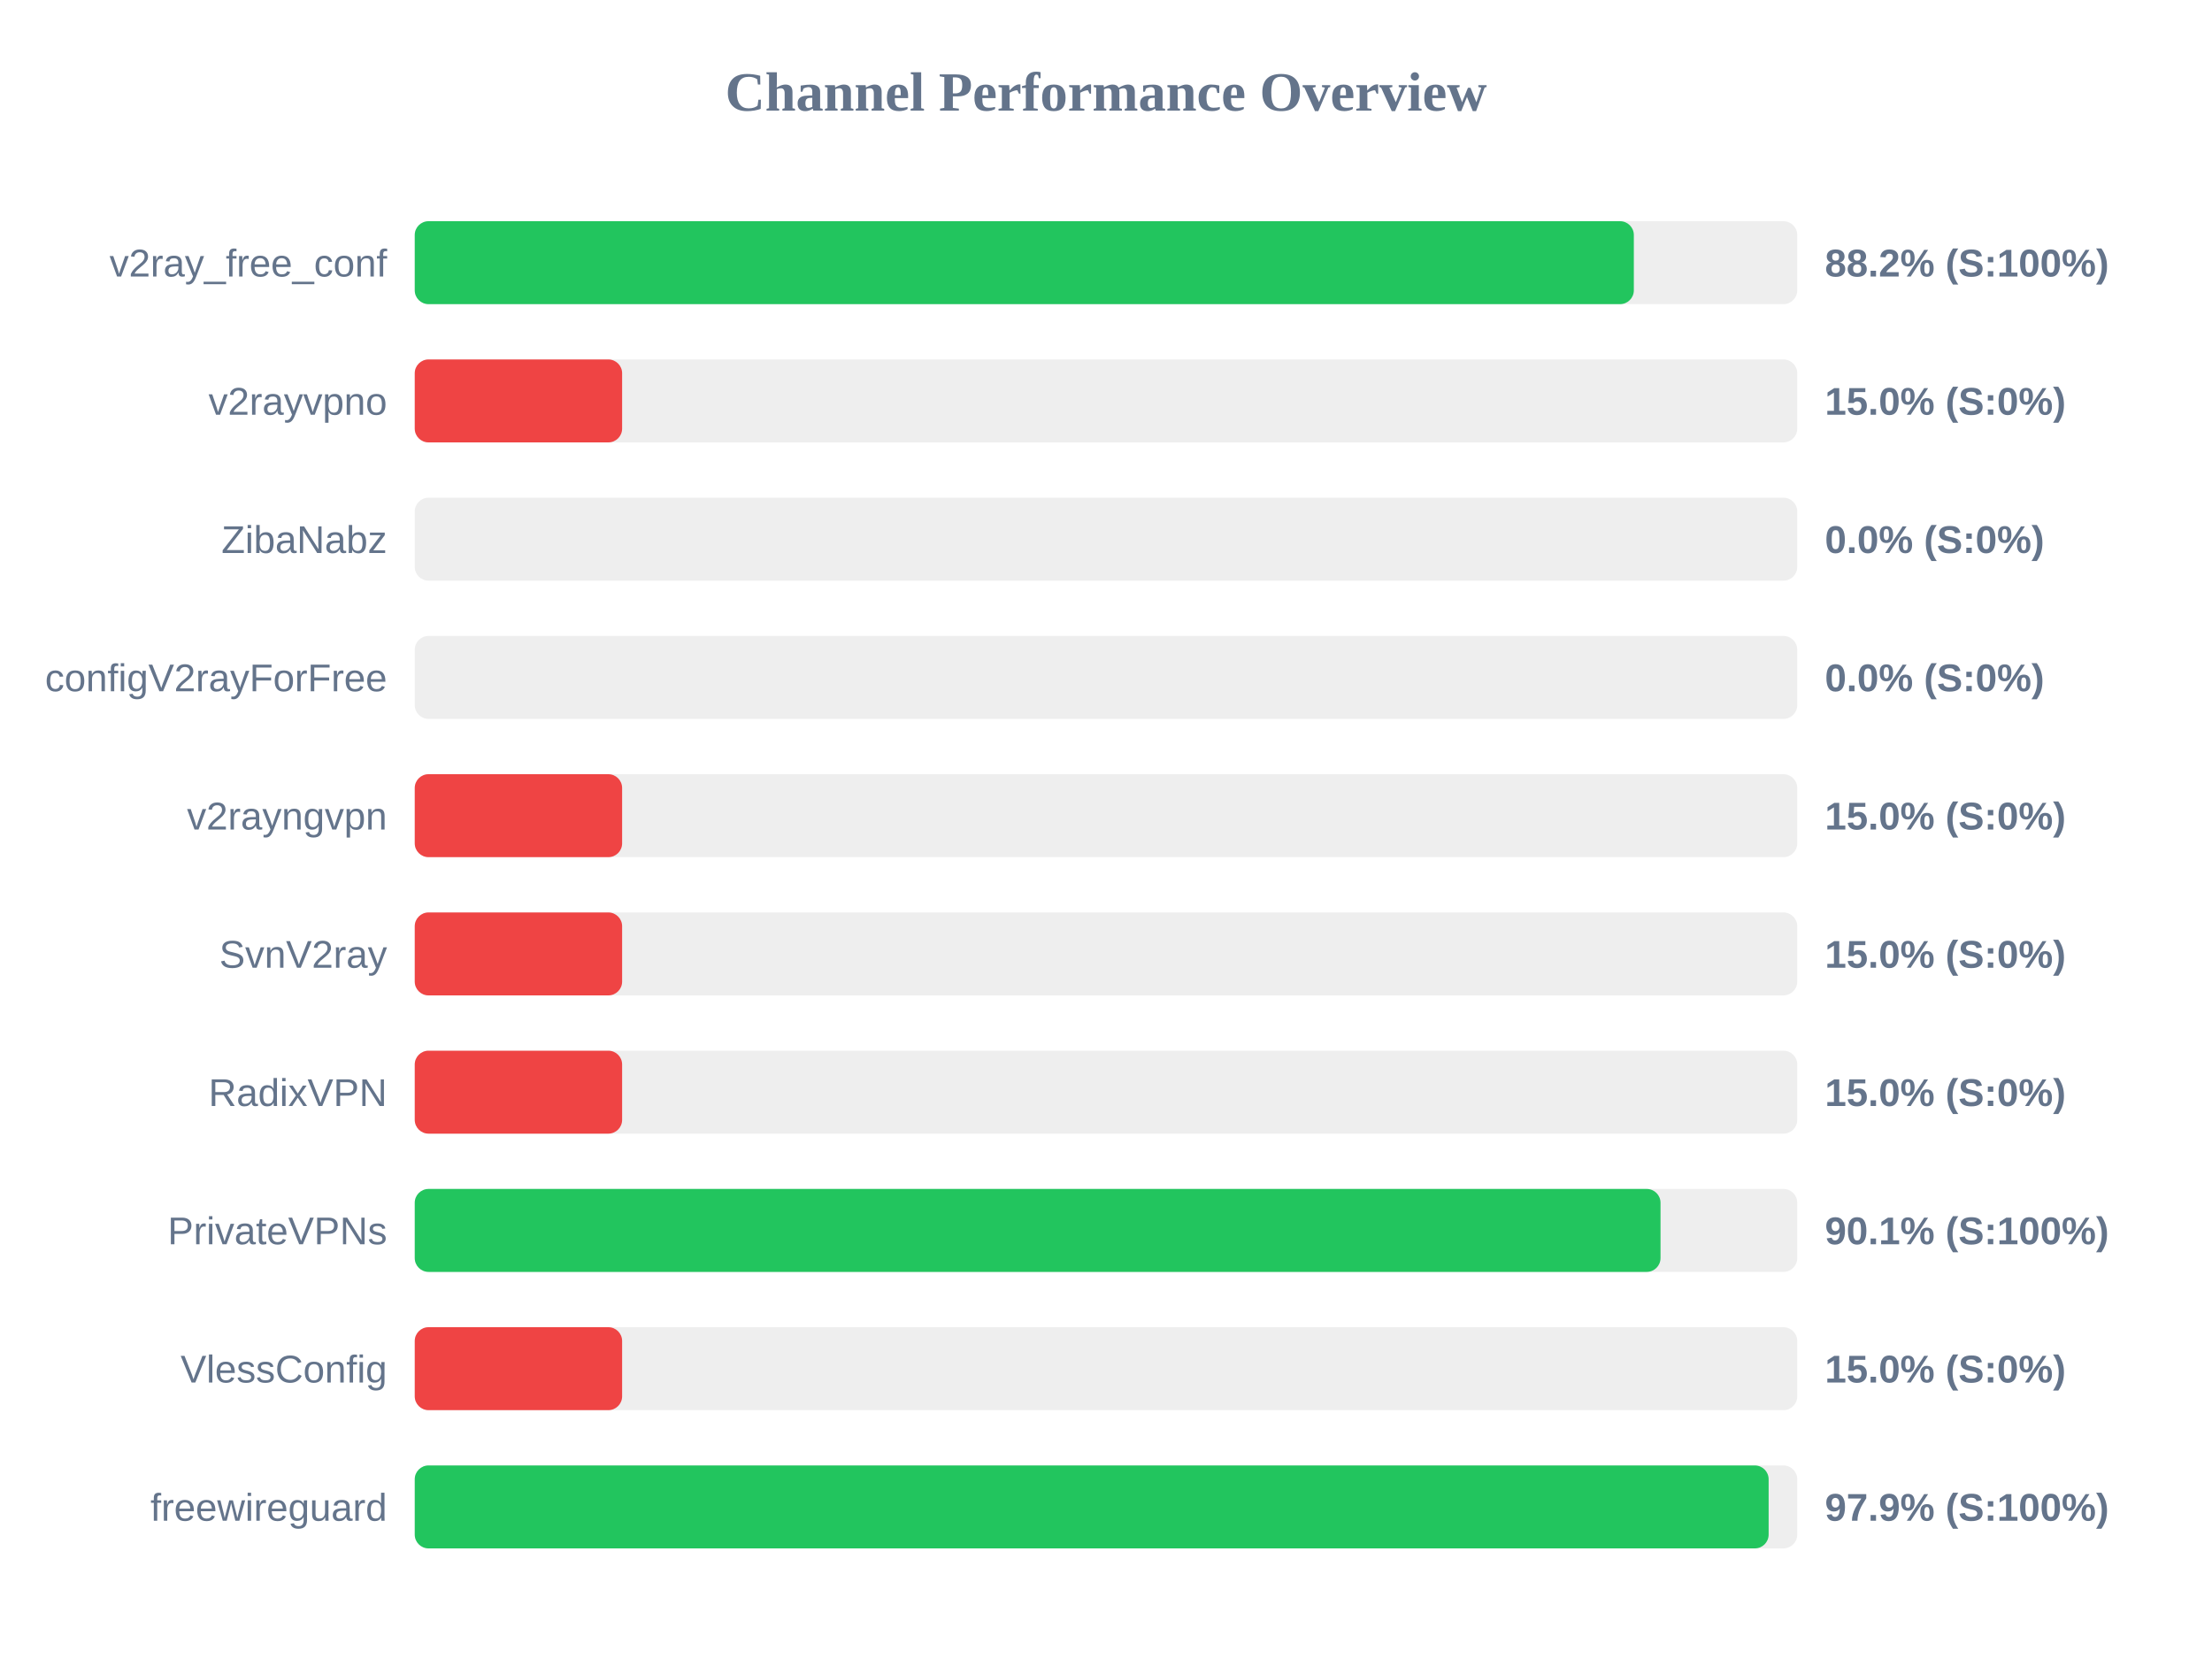
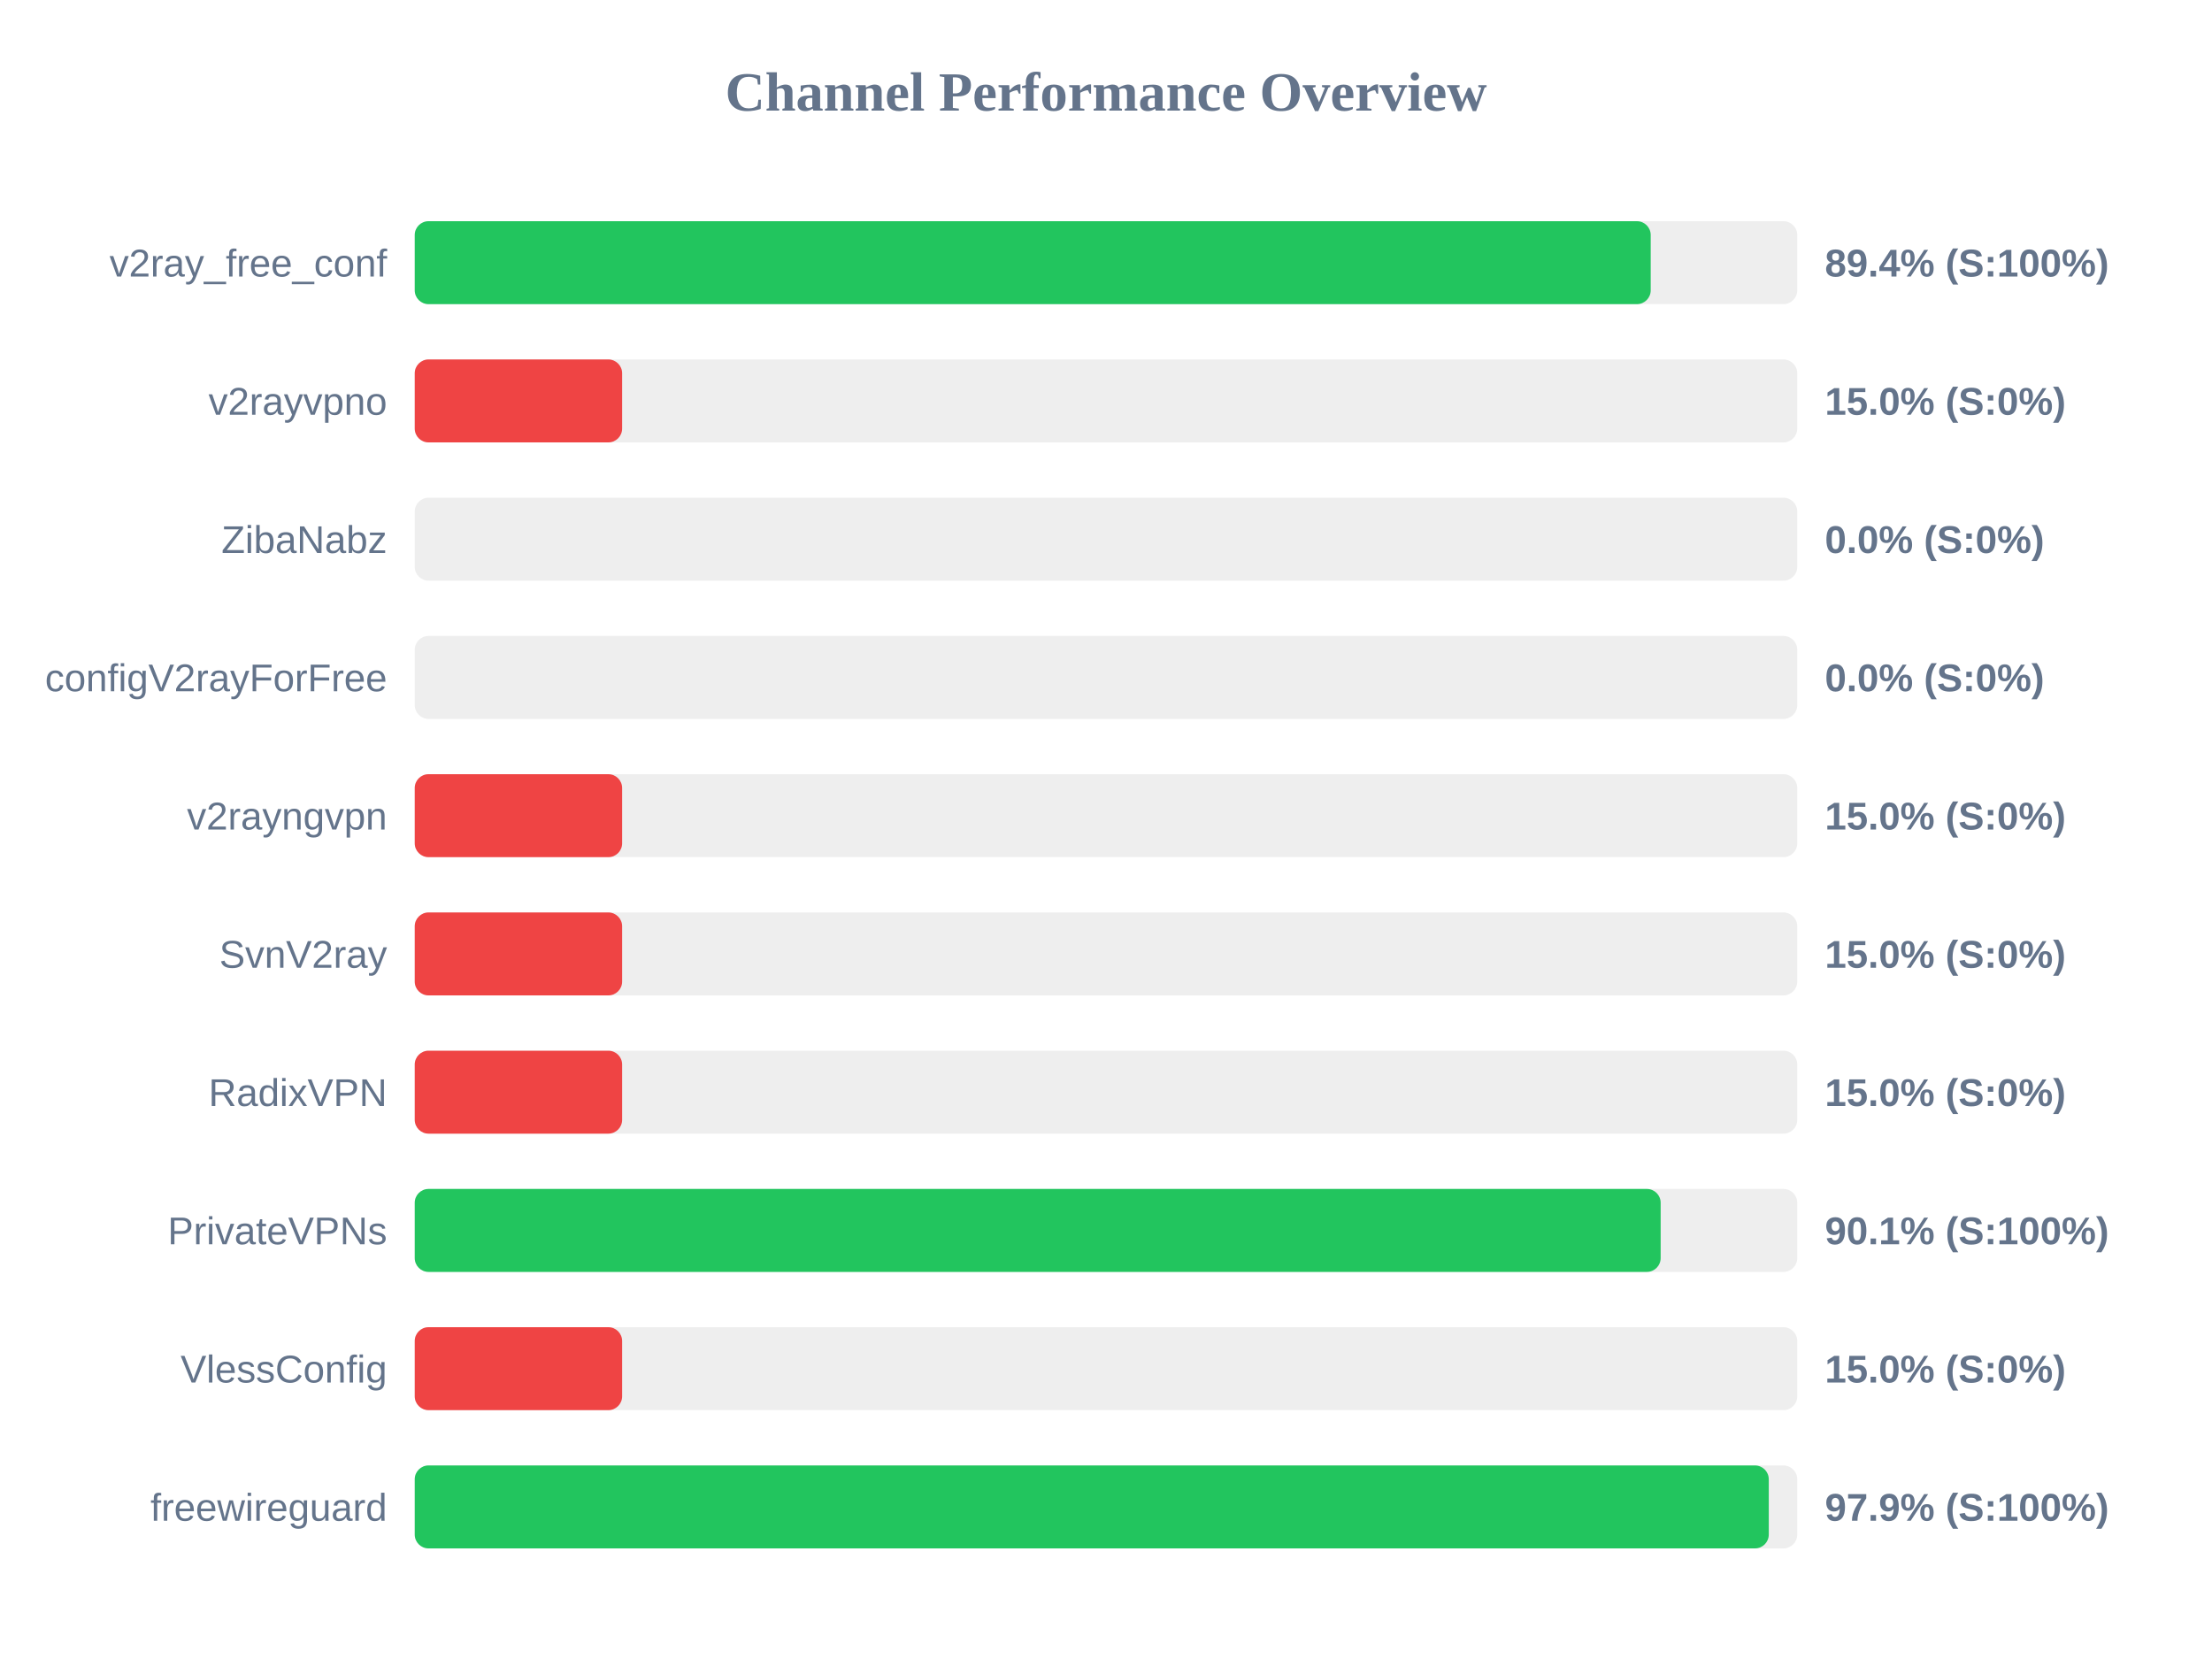
<svg xmlns="http://www.w3.org/2000/svg" width="800" height="600" version="1.1">
  <style>
        .row { font: 14px Arial; fill: #64748b; }
        .score { font: bold 14px Arial; fill: #64748b; }
    </style>
  <text x="400" y="40" text-anchor="middle" font-size="20px" font-weight="bold" fill="#64748b">Channel Performance Overview</text>
  <rect x="150" y="80" width="500" height="30" fill="#eee" rx="5" />
-   <rect x="150" y="80" width="440.9" height="30" fill="#22c55e" rx="5" />
+   <rect x="150" y="80" width="447.0" height="30" fill="#22c55e" rx="5" />
  <text x="140" y="100" text-anchor="end" class="row">v2ray_free_conf</text>
-   <text x="660" y="100" text-anchor="start" class="score">88.2% (S:100%)</text>
+   <text x="660" y="100" text-anchor="start" class="score">89.4% (S:100%)</text>
  <rect x="150" y="130" width="500" height="30" fill="#eee" rx="5" />
  <rect x="150" y="130" width="75.0" height="30" fill="#ef4444" rx="5" />
  <text x="140" y="150" text-anchor="end" class="row">v2rayvpno</text>
  <text x="660" y="150" text-anchor="start" class="score">15.0% (S:0%)</text>
  <rect x="150" y="180" width="500" height="30" fill="#eee" rx="5" />
  <rect x="150" y="180" width="0.0" height="30" fill="#ef4444" rx="5" />
  <text x="140" y="200" text-anchor="end" class="row">ZibaNabz</text>
  <text x="660" y="200" text-anchor="start" class="score">0.0% (S:0%)</text>
  <rect x="150" y="230" width="500" height="30" fill="#eee" rx="5" />
  <rect x="150" y="230" width="0.0" height="30" fill="#ef4444" rx="5" />
  <text x="140" y="250" text-anchor="end" class="row">configV2rayForFree</text>
  <text x="660" y="250" text-anchor="start" class="score">0.0% (S:0%)</text>
  <rect x="150" y="280" width="500" height="30" fill="#eee" rx="5" />
  <rect x="150" y="280" width="75.0" height="30" fill="#ef4444" rx="5" />
  <text x="140" y="300" text-anchor="end" class="row">v2rayngvpn</text>
  <text x="660" y="300" text-anchor="start" class="score">15.0% (S:0%)</text>
  <rect x="150" y="330" width="500" height="30" fill="#eee" rx="5" />
  <rect x="150" y="330" width="75.0" height="30" fill="#ef4444" rx="5" />
  <text x="140" y="350" text-anchor="end" class="row">SvnV2ray</text>
  <text x="660" y="350" text-anchor="start" class="score">15.0% (S:0%)</text>
  <rect x="150" y="380" width="500" height="30" fill="#eee" rx="5" />
  <rect x="150" y="380" width="75.0" height="30" fill="#ef4444" rx="5" />
  <text x="140" y="400" text-anchor="end" class="row">RadixVPN</text>
  <text x="660" y="400" text-anchor="start" class="score">15.0% (S:0%)</text>
  <rect x="150" y="430" width="500" height="30" fill="#eee" rx="5" />
-   <rect x="150" y="430" width="450.55" height="30" fill="#22c55e" rx="5" />
+   <rect x="150" y="430" width="450.6" height="30" fill="#22c55e" rx="5" />
  <text x="140" y="450" text-anchor="end" class="row">PrivateVPNs</text>
  <text x="660" y="450" text-anchor="start" class="score">90.1% (S:100%)</text>
  <rect x="150" y="480" width="500" height="30" fill="#eee" rx="5" />
  <rect x="150" y="480" width="75.0" height="30" fill="#ef4444" rx="5" />
  <text x="140" y="500" text-anchor="end" class="row">VlessConfig</text>
  <text x="660" y="500" text-anchor="start" class="score">15.0% (S:0%)</text>
  <rect x="150" y="530" width="500" height="30" fill="#eee" rx="5" />
-   <rect x="150" y="530" width="489.65" height="30" fill="#22c55e" rx="5" />
+   <rect x="150" y="530" width="489.7" height="30" fill="#22c55e" rx="5" />
  <text x="140" y="550" text-anchor="end" class="row">freewireguard</text>
  <text x="660" y="550" text-anchor="start" class="score">97.9% (S:100%)</text>
</svg>
